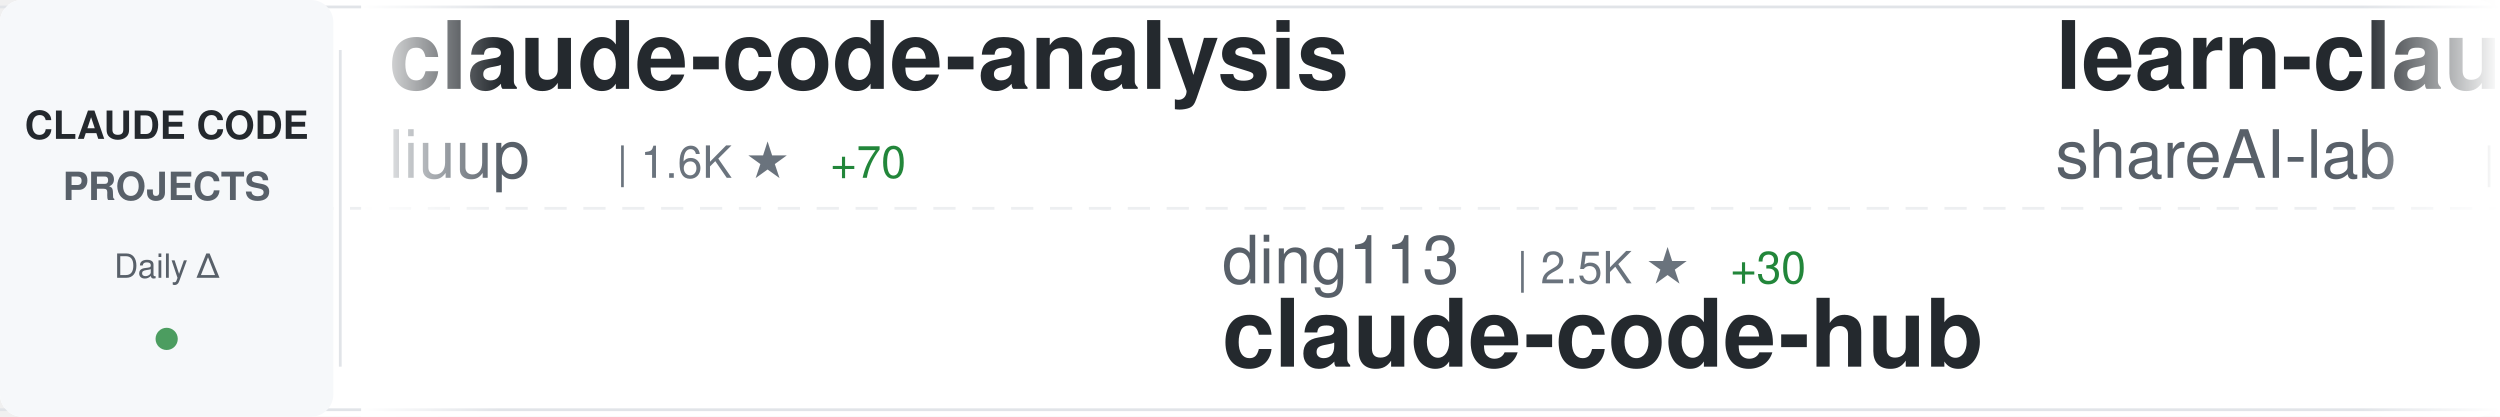
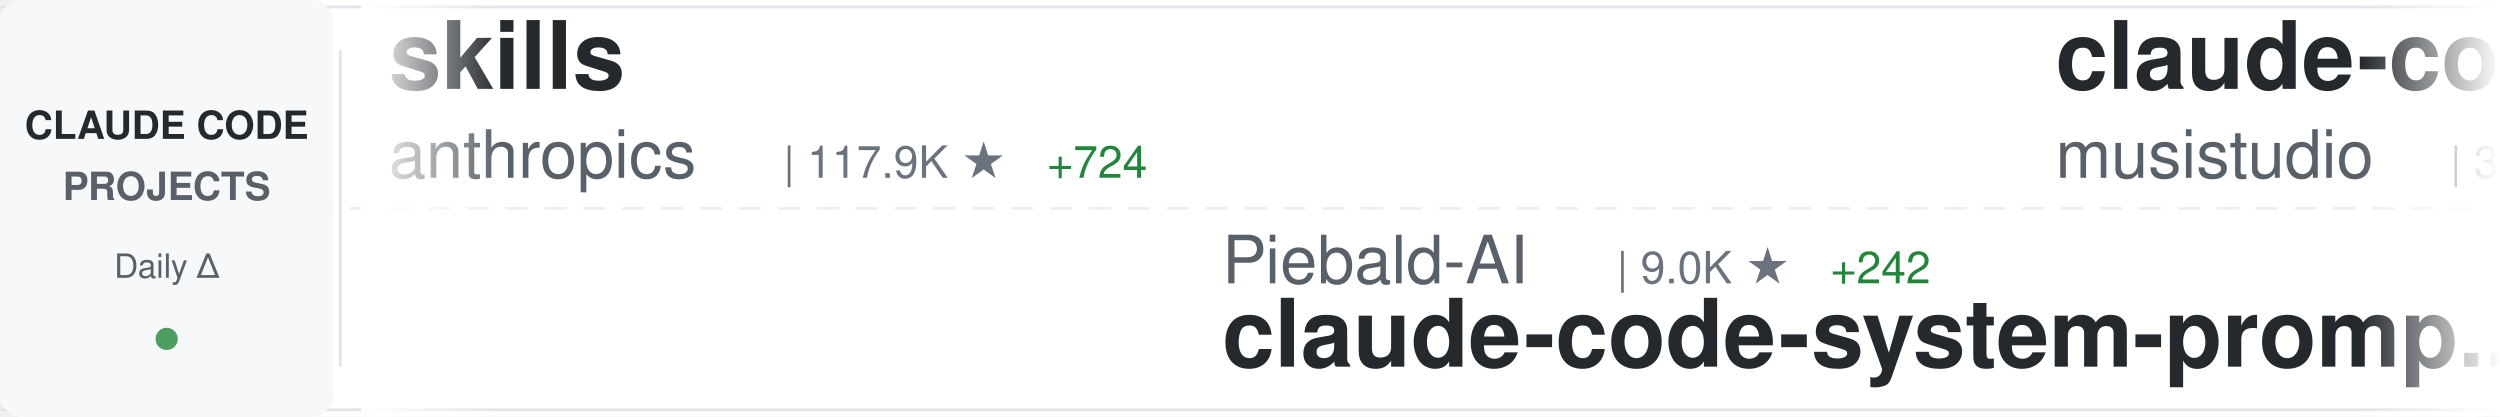
<svg xmlns="http://www.w3.org/2000/svg" width="900" height="150">
  <defs>
    <linearGradient id="awesomeLeftFade" x1="0%" y1="0%" x2="100%" y2="0%">
      <stop offset="0%" style="stop-color:#ffffff;stop-opacity:1" />
      <stop offset="100%" style="stop-color:#ffffff;stop-opacity:0" />
    </linearGradient>
    <linearGradient id="awesomeRightFade" x1="0%" y1="0%" x2="100%" y2="0%">
      <stop offset="0%" style="stop-color:#ffffff;stop-opacity:0" />
      <stop offset="100%" style="stop-color:#ffffff;stop-opacity:1" />
    </linearGradient>
  </defs>
  <rect width="900" height="150" fill="#ffffff" rx="8" />
  <rect x="0" y="2" width="900" height="1" fill="#e1e4e8" />
  <rect x="0" y="147" width="900" height="1" fill="#e1e4e8" />
  <line x1="0" y1="75" x2="900" y2="75" stroke="#e1e4e8" stroke-width="1" stroke-dasharray="8 6" opacity="0.6" />
  <rect x="0" y="0" width="120" height="150" fill="#f6f8fa" rx="8" />
  <text x="60" y="50" font-family="-apple-system, BlinkMacSystemFont, 'Segoe UI', Helvetica, Arial, sans-serif" font-size="14" font-weight="600" fill="#24292e" text-anchor="middle">CLAUDE CODE</text>
  <text x="60" y="72" font-family="-apple-system, BlinkMacSystemFont, 'Segoe UI', Helvetica, Arial, sans-serif" font-size="14" font-weight="600" fill="#586069" text-anchor="middle">PROJECTS</text>
  <text x="60" y="100" font-family="-apple-system, BlinkMacSystemFont, 'Segoe UI', Helvetica, Arial, sans-serif" font-size="12" font-weight="500" fill="#586069" text-anchor="middle">Daily Δ</text>
  <circle cx="60" cy="122" r="4" fill="#22863a" opacity="0.8" />
  <rect x="122" y="18" width="1" height="114" fill="#e1e4e8" />
  <clipPath id="awesomeTickerClip">
    <rect x="130" y="0" width="770" height="150" />
  </clipPath>
  <g clip-path="url(#awesomeTickerClip)">
    <g id="awesomeTickerItems">
      <animateTransform attributeName="transform" attributeType="XML" type="translate" from="0 0" to="-3000 0" dur="54s" repeatCount="indefinite" />
      <g transform="translate(0, 0)">
-         <text x="140" y="32" font-family="-apple-system, BlinkMacSystemFont, 'Segoe UI', Helvetica, Arial, sans-serif" font-size="34" font-weight="600" fill="#24292e">claude-code-analysis</text>
-         <text x="140" y="64" font-family="-apple-system, BlinkMacSystemFont, 'Segoe UI', Helvetica, Arial, sans-serif" font-size="24" font-weight="400" fill="#586069">liuup</text>
-         <text x="222" y="64" font-family="-apple-system, BlinkMacSystemFont, 'Segoe UI', Helvetica, Arial, sans-serif" font-size="16" font-weight="500" fill="#6a737d">| 1.6K ★</text>
-         <text x="299" y="64" font-family="-apple-system, BlinkMacSystemFont, 'Segoe UI', Helvetica, Arial, sans-serif" font-size="16" font-weight="500" fill="#22863a"> +70</text>
+         <text x="140" y="32" font-family="-apple-system, BlinkMacSystemFont, 'Segoe UI', Helvetica, Arial, sans-serif" font-size="34" font-weight="600" fill="#24292e">skills</text>
+         <text x="140" y="64" font-family="-apple-system, BlinkMacSystemFont, 'Segoe UI', Helvetica, Arial, sans-serif" font-size="24" font-weight="400" fill="#586069">anthropics</text>
+         <text x="282" y="64" font-family="-apple-system, BlinkMacSystemFont, 'Segoe UI', Helvetica, Arial, sans-serif" font-size="16" font-weight="500" fill="#6a737d">| 117.9K ★</text>
+         <text x="377" y="64" font-family="-apple-system, BlinkMacSystemFont, 'Segoe UI', Helvetica, Arial, sans-serif" font-size="16" font-weight="500" fill="#22863a"> +724</text>
      </g>
      <g transform="translate(300, 0)">
-         <text x="140" y="102" font-family="-apple-system, BlinkMacSystemFont, 'Segoe UI', Helvetica, Arial, sans-serif" font-size="24" font-weight="400" fill="#586069">ding113</text>
-         <text x="246" y="102" font-family="-apple-system, BlinkMacSystemFont, 'Segoe UI', Helvetica, Arial, sans-serif" font-size="16" font-weight="500" fill="#6a737d">| 2.5K ★</text>
-         <text x="323" y="102" font-family="-apple-system, BlinkMacSystemFont, 'Segoe UI', Helvetica, Arial, sans-serif" font-size="16" font-weight="500" fill="#22863a"> +30</text>
-         <text x="140" y="132" font-family="-apple-system, BlinkMacSystemFont, 'Segoe UI', Helvetica, Arial, sans-serif" font-size="34" font-weight="600" fill="#24292e">claude-code-hub</text>
+         <text x="140" y="102" font-family="-apple-system, BlinkMacSystemFont, 'Segoe UI', Helvetica, Arial, sans-serif" font-size="24" font-weight="400" fill="#586069">Piebald-AI</text>
+         <text x="282" y="102" font-family="-apple-system, BlinkMacSystemFont, 'Segoe UI', Helvetica, Arial, sans-serif" font-size="16" font-weight="500" fill="#6a737d">| 9.0K ★</text>
+         <text x="359" y="102" font-family="-apple-system, BlinkMacSystemFont, 'Segoe UI', Helvetica, Arial, sans-serif" font-size="16" font-weight="500" fill="#22863a"> +242</text>
+         <text x="140" y="132" font-family="-apple-system, BlinkMacSystemFont, 'Segoe UI', Helvetica, Arial, sans-serif" font-size="34" font-weight="600" fill="#24292e">claude-code-system-promp...</text>
      </g>
      <g transform="translate(600, 0)">
-         <text x="140" y="32" font-family="-apple-system, BlinkMacSystemFont, 'Segoe UI', Helvetica, Arial, sans-serif" font-size="34" font-weight="600" fill="#24292e">learn-claude-code</text>
-         <text x="140" y="64" font-family="-apple-system, BlinkMacSystemFont, 'Segoe UI', Helvetica, Arial, sans-serif" font-size="24" font-weight="400" fill="#586069">shareAI-lab</text>
-         <text x="294" y="64" font-family="-apple-system, BlinkMacSystemFont, 'Segoe UI', Helvetica, Arial, sans-serif" font-size="16" font-weight="500" fill="#6a737d">| 53.7K ★</text>
-         <text x="380" y="64" font-family="-apple-system, BlinkMacSystemFont, 'Segoe UI', Helvetica, Arial, sans-serif" font-size="16" font-weight="500" fill="#22863a"> +483</text>
+         <text x="140" y="32" font-family="-apple-system, BlinkMacSystemFont, 'Segoe UI', Helvetica, Arial, sans-serif" font-size="34" font-weight="600" fill="#24292e">claude-code-router</text>
+         <text x="140" y="64" font-family="-apple-system, BlinkMacSystemFont, 'Segoe UI', Helvetica, Arial, sans-serif" font-size="24" font-weight="400" fill="#586069">musistudio</text>
+         <text x="282" y="64" font-family="-apple-system, BlinkMacSystemFont, 'Segoe UI', Helvetica, Arial, sans-serif" font-size="16" font-weight="500" fill="#6a737d">| 32.3K ★</text>
+         <text x="368" y="64" font-family="-apple-system, BlinkMacSystemFont, 'Segoe UI', Helvetica, Arial, sans-serif" font-size="16" font-weight="500" fill="#22863a"> +82</text>
      </g>
      <g transform="translate(900, 0)">
-         <text x="140" y="102" font-family="-apple-system, BlinkMacSystemFont, 'Segoe UI', Helvetica, Arial, sans-serif" font-size="24" font-weight="400" fill="#586069">repowise-dev</text>
-         <text x="306" y="102" font-family="-apple-system, BlinkMacSystemFont, 'Segoe UI', Helvetica, Arial, sans-serif" font-size="16" font-weight="500" fill="#6a737d">| 938 ★</text>
-         <text x="374" y="102" font-family="-apple-system, BlinkMacSystemFont, 'Segoe UI', Helvetica, Arial, sans-serif" font-size="16" font-weight="500" fill="#22863a"> +3</text>
-         <text x="140" y="132" font-family="-apple-system, BlinkMacSystemFont, 'Segoe UI', Helvetica, Arial, sans-serif" font-size="34" font-weight="600" fill="#24292e">claude-code-prompts</text>
+         <text x="140" y="102" font-family="-apple-system, BlinkMacSystemFont, 'Segoe UI', Helvetica, Arial, sans-serif" font-size="24" font-weight="400" fill="#586069">AprilNEA</text>
+         <text x="258" y="102" font-family="-apple-system, BlinkMacSystemFont, 'Segoe UI', Helvetica, Arial, sans-serif" font-size="16" font-weight="500" fill="#6a737d">| 370 ★</text>
+         <text x="140" y="132" font-family="-apple-system, BlinkMacSystemFont, 'Segoe UI', Helvetica, Arial, sans-serif" font-size="34" font-weight="600" fill="#24292e">claude-code-source</text>
      </g>
      <g transform="translate(1200, 0)">
-         <text x="140" y="32" font-family="-apple-system, BlinkMacSystemFont, 'Segoe UI', Helvetica, Arial, sans-serif" font-size="34" font-weight="600" fill="#24292e">claude-code-sourcemap</text>
-         <text x="140" y="64" font-family="-apple-system, BlinkMacSystemFont, 'Segoe UI', Helvetica, Arial, sans-serif" font-size="24" font-weight="400" fill="#586069">Hyper66666</text>
-         <text x="282" y="64" font-family="-apple-system, BlinkMacSystemFont, 'Segoe UI', Helvetica, Arial, sans-serif" font-size="16" font-weight="500" fill="#6a737d">| 206 ★</text>
+         <text x="140" y="32" font-family="-apple-system, BlinkMacSystemFont, 'Segoe UI', Helvetica, Arial, sans-serif" font-size="34" font-weight="600" fill="#24292e">claude-code-book</text>
+         <text x="140" y="64" font-family="-apple-system, BlinkMacSystemFont, 'Segoe UI', Helvetica, Arial, sans-serif" font-size="24" font-weight="400" fill="#586069">lintsinghua</text>
+         <text x="294" y="64" font-family="-apple-system, BlinkMacSystemFont, 'Segoe UI', Helvetica, Arial, sans-serif" font-size="16" font-weight="500" fill="#6a737d">| 2.7K ★</text>
+         <text x="371" y="64" font-family="-apple-system, BlinkMacSystemFont, 'Segoe UI', Helvetica, Arial, sans-serif" font-size="16" font-weight="500" fill="#22863a"> +37</text>
      </g>
      <g transform="translate(1500, 0)">
-         <text x="140" y="102" font-family="-apple-system, BlinkMacSystemFont, 'Segoe UI', Helvetica, Arial, sans-serif" font-size="24" font-weight="400" fill="#586069">carlvellotti</text>
-         <text x="306" y="102" font-family="-apple-system, BlinkMacSystemFont, 'Segoe UI', Helvetica, Arial, sans-serif" font-size="16" font-weight="500" fill="#6a737d">| 1.9K ★</text>
-         <text x="383" y="102" font-family="-apple-system, BlinkMacSystemFont, 'Segoe UI', Helvetica, Arial, sans-serif" font-size="16" font-weight="500" fill="#22863a"> +10</text>
-         <text x="140" y="132" font-family="-apple-system, BlinkMacSystemFont, 'Segoe UI', Helvetica, Arial, sans-serif" font-size="34" font-weight="600" fill="#24292e">claude-code-pm-course</text>
+         <text x="140" y="102" font-family="-apple-system, BlinkMacSystemFont, 'Segoe UI', Helvetica, Arial, sans-serif" font-size="24" font-weight="400" fill="#586069">pedrohcgs</text>
+         <text x="270" y="102" font-family="-apple-system, BlinkMacSystemFont, 'Segoe UI', Helvetica, Arial, sans-serif" font-size="16" font-weight="500" fill="#6a737d">| 922 ★</text>
+         <text x="338" y="102" font-family="-apple-system, BlinkMacSystemFont, 'Segoe UI', Helvetica, Arial, sans-serif" font-size="16" font-weight="500" fill="#22863a"> +7</text>
+         <text x="140" y="132" font-family="-apple-system, BlinkMacSystemFont, 'Segoe UI', Helvetica, Arial, sans-serif" font-size="34" font-weight="600" fill="#24292e">claude-code-my-workflow</text>
      </g>
      <g transform="translate(1800, 0)">
-         <text x="140" y="32" font-family="-apple-system, BlinkMacSystemFont, 'Segoe UI', Helvetica, Arial, sans-serif" font-size="34" font-weight="600" fill="#24292e">nanoclaw</text>
-         <text x="140" y="64" font-family="-apple-system, BlinkMacSystemFont, 'Segoe UI', Helvetica, Arial, sans-serif" font-size="24" font-weight="400" fill="#586069">qwibitai</text>
-         <text x="258" y="64" font-family="-apple-system, BlinkMacSystemFont, 'Segoe UI', Helvetica, Arial, sans-serif" font-size="16" font-weight="500" fill="#6a737d">| 27.3K ★</text>
-         <text x="344" y="64" font-family="-apple-system, BlinkMacSystemFont, 'Segoe UI', Helvetica, Arial, sans-serif" font-size="16" font-weight="500" fill="#22863a"> +67</text>
+         <text x="140" y="32" font-family="-apple-system, BlinkMacSystemFont, 'Segoe UI', Helvetica, Arial, sans-serif" font-size="34" font-weight="600" fill="#24292e">edmunds-claude-code</text>
+         <text x="140" y="64" font-family="-apple-system, BlinkMacSystemFont, 'Segoe UI', Helvetica, Arial, sans-serif" font-size="24" font-weight="400" fill="#586069">edmund-io</text>
+         <text x="270" y="64" font-family="-apple-system, BlinkMacSystemFont, 'Segoe UI', Helvetica, Arial, sans-serif" font-size="16" font-weight="500" fill="#6a737d">| 1.4K ★</text>
+         <text x="347" y="64" font-family="-apple-system, BlinkMacSystemFont, 'Segoe UI', Helvetica, Arial, sans-serif" font-size="16" font-weight="500" fill="#22863a"> +4</text>
      </g>
      <g transform="translate(2100, 0)">
-         <text x="140" y="102" font-family="-apple-system, BlinkMacSystemFont, 'Segoe UI', Helvetica, Arial, sans-serif" font-size="24" font-weight="400" fill="#586069">RichardAtCT</text>
-         <text x="294" y="102" font-family="-apple-system, BlinkMacSystemFont, 'Segoe UI', Helvetica, Arial, sans-serif" font-size="16" font-weight="500" fill="#6a737d">| 2.4K ★</text>
-         <text x="371" y="102" font-family="-apple-system, BlinkMacSystemFont, 'Segoe UI', Helvetica, Arial, sans-serif" font-size="16" font-weight="500" fill="#22863a"> +9</text>
-         <text x="140" y="132" font-family="-apple-system, BlinkMacSystemFont, 'Segoe UI', Helvetica, Arial, sans-serif" font-size="34" font-weight="600" fill="#24292e">claude-code-telegram</text>
+         <text x="140" y="102" font-family="-apple-system, BlinkMacSystemFont, 'Segoe UI', Helvetica, Arial, sans-serif" font-size="24" font-weight="400" fill="#586069">luongnv89</text>
+         <text x="270" y="102" font-family="-apple-system, BlinkMacSystemFont, 'Segoe UI', Helvetica, Arial, sans-serif" font-size="16" font-weight="500" fill="#6a737d">| 26.6K ★</text>
+         <text x="356" y="102" font-family="-apple-system, BlinkMacSystemFont, 'Segoe UI', Helvetica, Arial, sans-serif" font-size="16" font-weight="500" fill="#22863a"> +296</text>
+         <text x="140" y="132" font-family="-apple-system, BlinkMacSystemFont, 'Segoe UI', Helvetica, Arial, sans-serif" font-size="34" font-weight="600" fill="#24292e">claude-howto</text>
      </g>
      <g transform="translate(2400, 0)">
-         <text x="140" y="32" font-family="-apple-system, BlinkMacSystemFont, 'Segoe UI', Helvetica, Arial, sans-serif" font-size="34" font-weight="600" fill="#24292e">claude-coder</text>
-         <text x="140" y="64" font-family="-apple-system, BlinkMacSystemFont, 'Segoe UI', Helvetica, Arial, sans-serif" font-size="24" font-weight="400" fill="#586069">kodu-ai</text>
-         <text x="246" y="64" font-family="-apple-system, BlinkMacSystemFont, 'Segoe UI', Helvetica, Arial, sans-serif" font-size="16" font-weight="500" fill="#6a737d">| 5.3K ★</text>
+         <text x="140" y="32" font-family="-apple-system, BlinkMacSystemFont, 'Segoe UI', Helvetica, Arial, sans-serif" font-size="34" font-weight="600" fill="#24292e">claude-code-rust</text>
+         <text x="140" y="64" font-family="-apple-system, BlinkMacSystemFont, 'Segoe UI', Helvetica, Arial, sans-serif" font-size="24" font-weight="400" fill="#586069">lorryjovens-hub</text>
+         <text x="342" y="64" font-family="-apple-system, BlinkMacSystemFont, 'Segoe UI', Helvetica, Arial, sans-serif" font-size="16" font-weight="500" fill="#6a737d">| 1.3K ★</text>
+         <text x="419" y="64" font-family="-apple-system, BlinkMacSystemFont, 'Segoe UI', Helvetica, Arial, sans-serif" font-size="16" font-weight="500" fill="#22863a"> +9</text>
      </g>
      <g transform="translate(2700, 0)">
-         <text x="140" y="102" font-family="-apple-system, BlinkMacSystemFont, 'Segoe UI', Helvetica, Arial, sans-serif" font-size="24" font-weight="400" fill="#586069">alirezarezvani</text>
-         <text x="330" y="102" font-family="-apple-system, BlinkMacSystemFont, 'Segoe UI', Helvetica, Arial, sans-serif" font-size="16" font-weight="500" fill="#6a737d">| 11.2K ★</text>
-         <text x="416" y="102" font-family="-apple-system, BlinkMacSystemFont, 'Segoe UI', Helvetica, Arial, sans-serif" font-size="16" font-weight="500" fill="#22863a"> +196</text>
-         <text x="140" y="132" font-family="-apple-system, BlinkMacSystemFont, 'Segoe UI', Helvetica, Arial, sans-serif" font-size="34" font-weight="600" fill="#24292e">claude-skills</text>
+         <text x="140" y="102" font-family="-apple-system, BlinkMacSystemFont, 'Segoe UI', Helvetica, Arial, sans-serif" font-size="24" font-weight="400" fill="#586069">777genius</text>
+         <text x="270" y="102" font-family="-apple-system, BlinkMacSystemFont, 'Segoe UI', Helvetica, Arial, sans-serif" font-size="16" font-weight="500" fill="#6a737d">| 895 ★</text>
+         <text x="140" y="132" font-family="-apple-system, BlinkMacSystemFont, 'Segoe UI', Helvetica, Arial, sans-serif" font-size="34" font-weight="600" fill="#24292e">claude-code-source-code</text>
      </g>
      <g transform="translate(3000, 0)">
-         <text x="140" y="32" font-family="-apple-system, BlinkMacSystemFont, 'Segoe UI', Helvetica, Arial, sans-serif" font-size="34" font-weight="600" fill="#24292e">claude-code-analysis</text>
-         <text x="140" y="64" font-family="-apple-system, BlinkMacSystemFont, 'Segoe UI', Helvetica, Arial, sans-serif" font-size="24" font-weight="400" fill="#586069">liuup</text>
-         <text x="222" y="64" font-family="-apple-system, BlinkMacSystemFont, 'Segoe UI', Helvetica, Arial, sans-serif" font-size="16" font-weight="500" fill="#6a737d">| 1.6K ★</text>
-         <text x="299" y="64" font-family="-apple-system, BlinkMacSystemFont, 'Segoe UI', Helvetica, Arial, sans-serif" font-size="16" font-weight="500" fill="#22863a"> +70</text>
+         <text x="140" y="32" font-family="-apple-system, BlinkMacSystemFont, 'Segoe UI', Helvetica, Arial, sans-serif" font-size="34" font-weight="600" fill="#24292e">skills</text>
+         <text x="140" y="64" font-family="-apple-system, BlinkMacSystemFont, 'Segoe UI', Helvetica, Arial, sans-serif" font-size="24" font-weight="400" fill="#586069">anthropics</text>
+         <text x="282" y="64" font-family="-apple-system, BlinkMacSystemFont, 'Segoe UI', Helvetica, Arial, sans-serif" font-size="16" font-weight="500" fill="#6a737d">| 117.9K ★</text>
+         <text x="377" y="64" font-family="-apple-system, BlinkMacSystemFont, 'Segoe UI', Helvetica, Arial, sans-serif" font-size="16" font-weight="500" fill="#22863a"> +724</text>
      </g>
      <g transform="translate(3300, 0)">
-         <text x="140" y="102" font-family="-apple-system, BlinkMacSystemFont, 'Segoe UI', Helvetica, Arial, sans-serif" font-size="24" font-weight="400" fill="#586069">ding113</text>
-         <text x="246" y="102" font-family="-apple-system, BlinkMacSystemFont, 'Segoe UI', Helvetica, Arial, sans-serif" font-size="16" font-weight="500" fill="#6a737d">| 2.5K ★</text>
-         <text x="323" y="102" font-family="-apple-system, BlinkMacSystemFont, 'Segoe UI', Helvetica, Arial, sans-serif" font-size="16" font-weight="500" fill="#22863a"> +30</text>
-         <text x="140" y="132" font-family="-apple-system, BlinkMacSystemFont, 'Segoe UI', Helvetica, Arial, sans-serif" font-size="34" font-weight="600" fill="#24292e">claude-code-hub</text>
+         <text x="140" y="102" font-family="-apple-system, BlinkMacSystemFont, 'Segoe UI', Helvetica, Arial, sans-serif" font-size="24" font-weight="400" fill="#586069">Piebald-AI</text>
+         <text x="282" y="102" font-family="-apple-system, BlinkMacSystemFont, 'Segoe UI', Helvetica, Arial, sans-serif" font-size="16" font-weight="500" fill="#6a737d">| 9.0K ★</text>
+         <text x="359" y="102" font-family="-apple-system, BlinkMacSystemFont, 'Segoe UI', Helvetica, Arial, sans-serif" font-size="16" font-weight="500" fill="#22863a"> +242</text>
+         <text x="140" y="132" font-family="-apple-system, BlinkMacSystemFont, 'Segoe UI', Helvetica, Arial, sans-serif" font-size="34" font-weight="600" fill="#24292e">claude-code-system-promp...</text>
      </g>
      <g transform="translate(3600, 0)">
-         <text x="140" y="32" font-family="-apple-system, BlinkMacSystemFont, 'Segoe UI', Helvetica, Arial, sans-serif" font-size="34" font-weight="600" fill="#24292e">learn-claude-code</text>
-         <text x="140" y="64" font-family="-apple-system, BlinkMacSystemFont, 'Segoe UI', Helvetica, Arial, sans-serif" font-size="24" font-weight="400" fill="#586069">shareAI-lab</text>
-         <text x="294" y="64" font-family="-apple-system, BlinkMacSystemFont, 'Segoe UI', Helvetica, Arial, sans-serif" font-size="16" font-weight="500" fill="#6a737d">| 53.7K ★</text>
-         <text x="380" y="64" font-family="-apple-system, BlinkMacSystemFont, 'Segoe UI', Helvetica, Arial, sans-serif" font-size="16" font-weight="500" fill="#22863a"> +483</text>
+         <text x="140" y="32" font-family="-apple-system, BlinkMacSystemFont, 'Segoe UI', Helvetica, Arial, sans-serif" font-size="34" font-weight="600" fill="#24292e">claude-code-router</text>
+         <text x="140" y="64" font-family="-apple-system, BlinkMacSystemFont, 'Segoe UI', Helvetica, Arial, sans-serif" font-size="24" font-weight="400" fill="#586069">musistudio</text>
+         <text x="282" y="64" font-family="-apple-system, BlinkMacSystemFont, 'Segoe UI', Helvetica, Arial, sans-serif" font-size="16" font-weight="500" fill="#6a737d">| 32.3K ★</text>
+         <text x="368" y="64" font-family="-apple-system, BlinkMacSystemFont, 'Segoe UI', Helvetica, Arial, sans-serif" font-size="16" font-weight="500" fill="#22863a"> +82</text>
      </g>
      <g transform="translate(3900, 0)">
-         <text x="140" y="102" font-family="-apple-system, BlinkMacSystemFont, 'Segoe UI', Helvetica, Arial, sans-serif" font-size="24" font-weight="400" fill="#586069">repowise-dev</text>
-         <text x="306" y="102" font-family="-apple-system, BlinkMacSystemFont, 'Segoe UI', Helvetica, Arial, sans-serif" font-size="16" font-weight="500" fill="#6a737d">| 938 ★</text>
-         <text x="374" y="102" font-family="-apple-system, BlinkMacSystemFont, 'Segoe UI', Helvetica, Arial, sans-serif" font-size="16" font-weight="500" fill="#22863a"> +3</text>
-         <text x="140" y="132" font-family="-apple-system, BlinkMacSystemFont, 'Segoe UI', Helvetica, Arial, sans-serif" font-size="34" font-weight="600" fill="#24292e">claude-code-prompts</text>
+         <text x="140" y="102" font-family="-apple-system, BlinkMacSystemFont, 'Segoe UI', Helvetica, Arial, sans-serif" font-size="24" font-weight="400" fill="#586069">AprilNEA</text>
+         <text x="258" y="102" font-family="-apple-system, BlinkMacSystemFont, 'Segoe UI', Helvetica, Arial, sans-serif" font-size="16" font-weight="500" fill="#6a737d">| 370 ★</text>
+         <text x="140" y="132" font-family="-apple-system, BlinkMacSystemFont, 'Segoe UI', Helvetica, Arial, sans-serif" font-size="34" font-weight="600" fill="#24292e">claude-code-source</text>
      </g>
    </g>
  </g>
  <rect x="130" y="0" width="50" height="150" fill="url(#awesomeLeftFade)" />
  <rect x="850" y="0" width="50" height="150" fill="url(#awesomeRightFade)" />
</svg>
